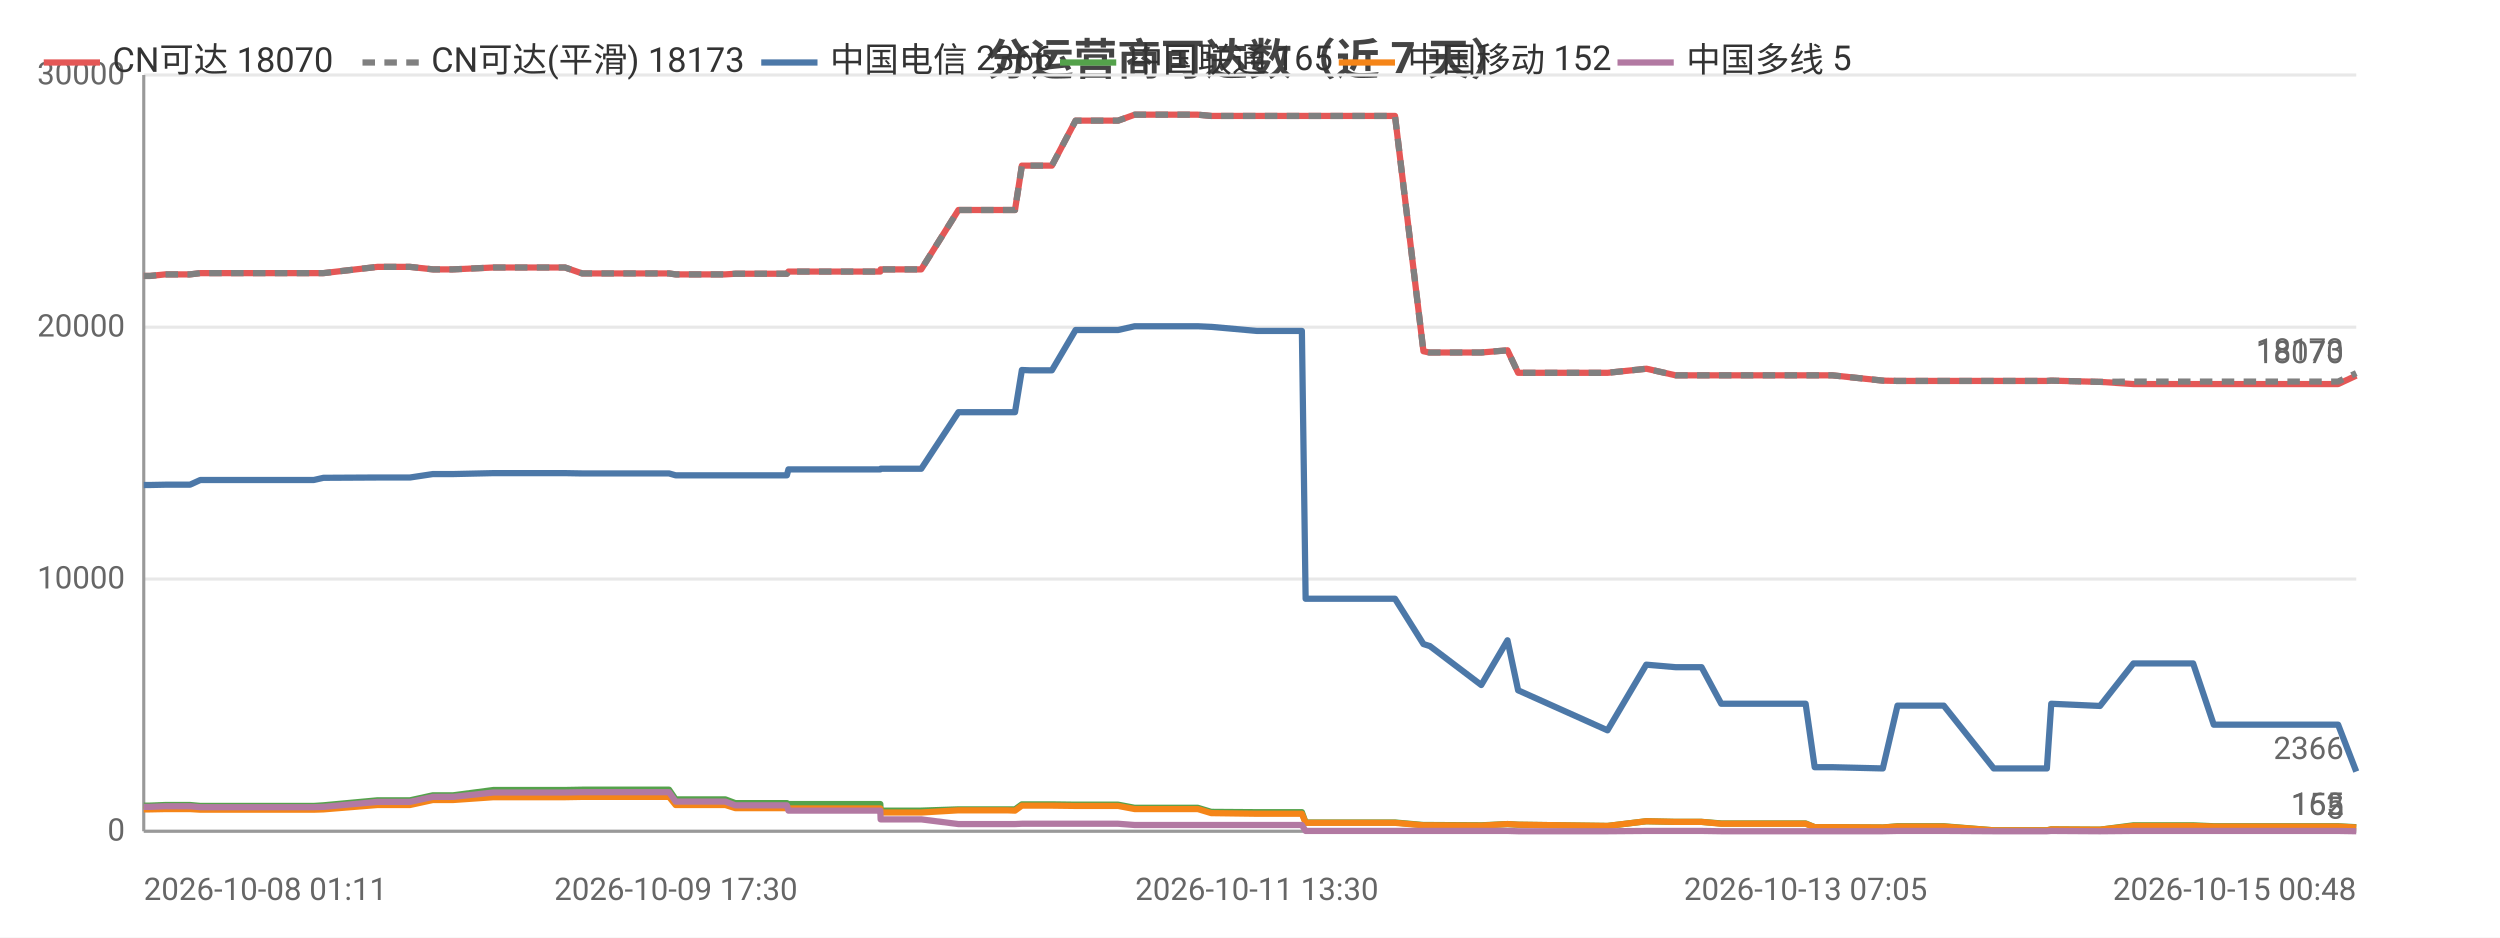
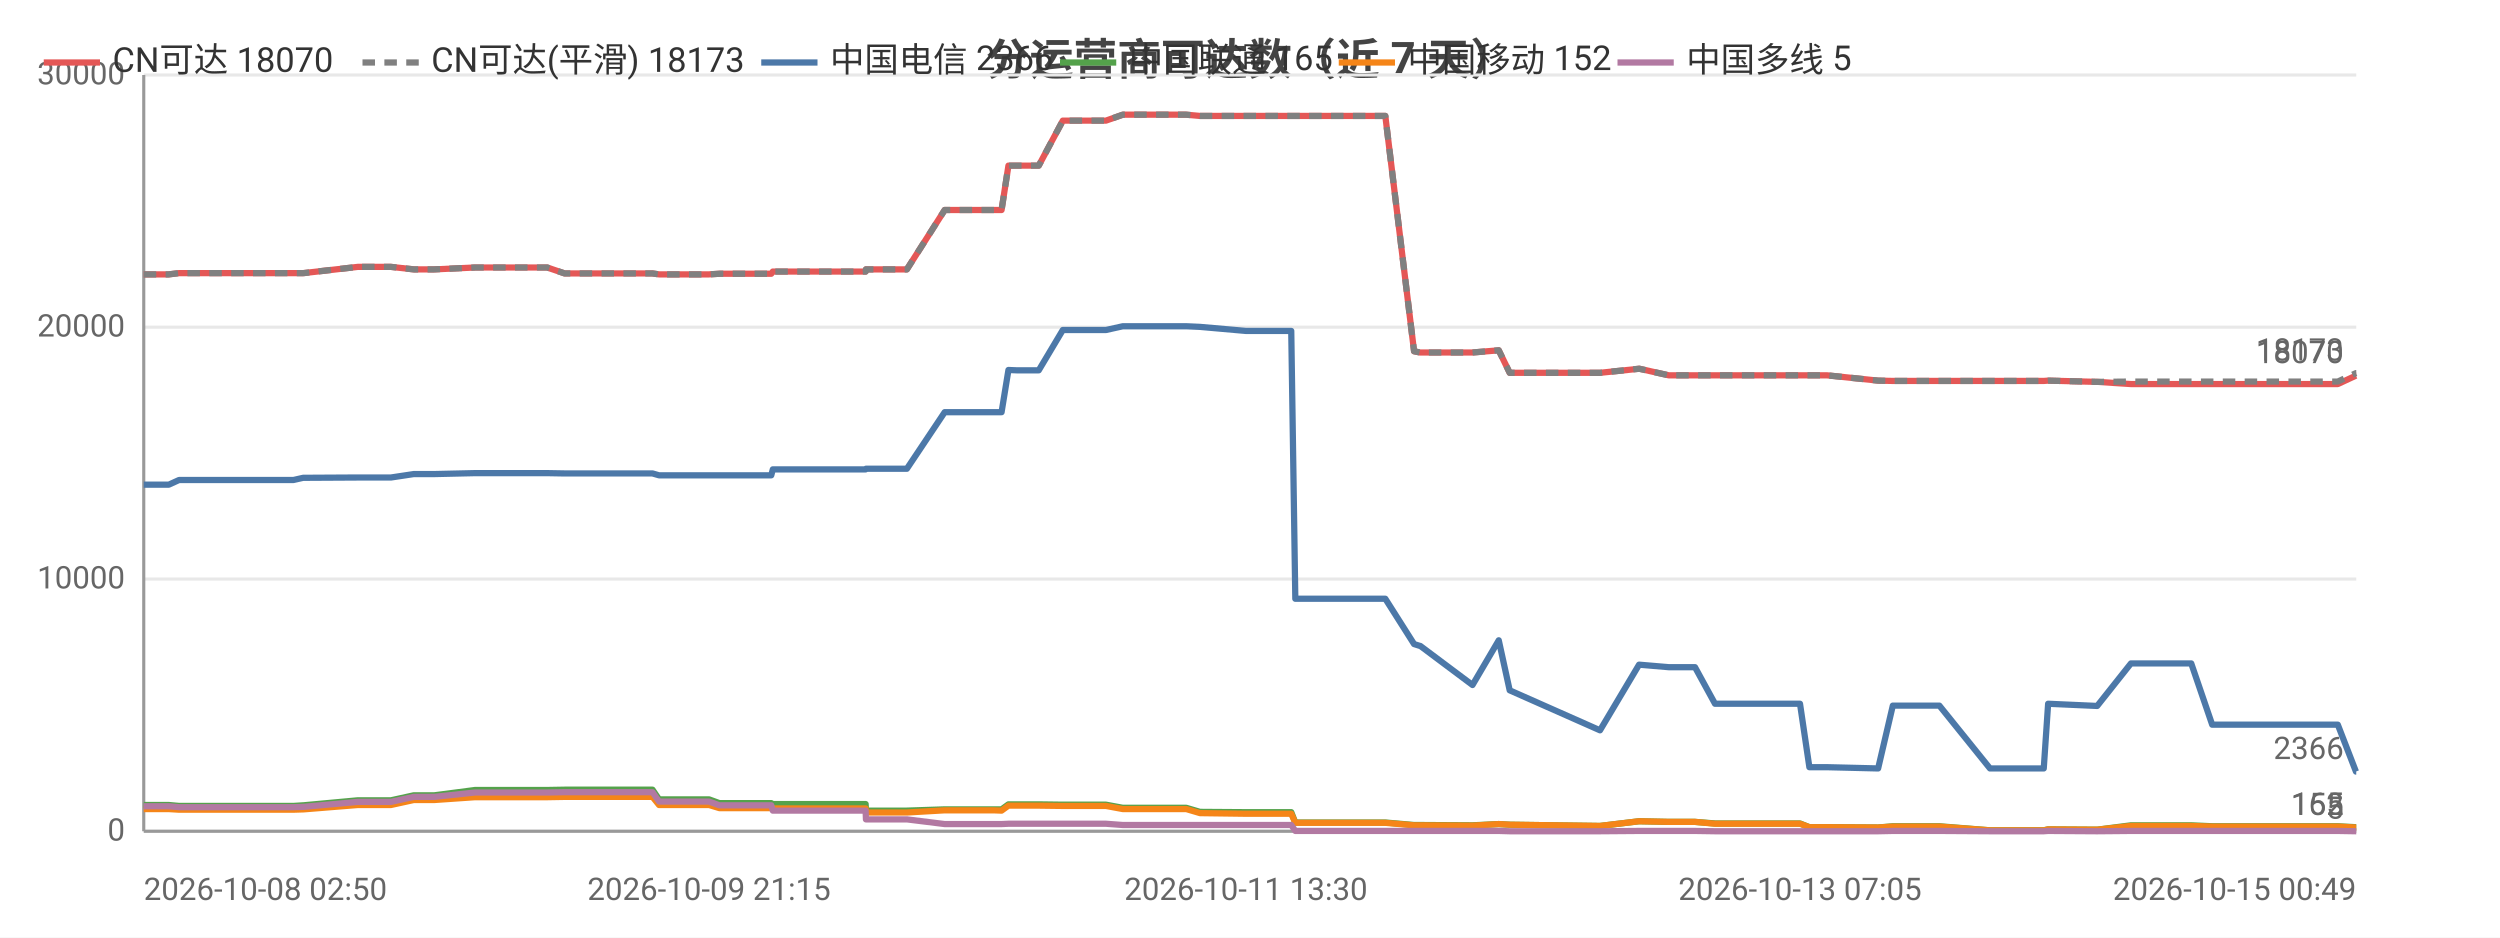
<svg xmlns="http://www.w3.org/2000/svg" width="800" height="300" viewBox="0 0 800 300">
  <rect width="800" height="300" fill="#ffffff" />
  <style>text{font-family:system-ui,-apple-system,'Segoe UI',Roboto,'PingFang SC','Microsoft YaHei','Noto Sans CJK SC',sans-serif}.g{stroke:#e8e8e8;stroke-width:1}.a{stroke:#999;stroke-width:1}.t{font-size:10px;fill:#666}.m{font-size:10px;text-anchor:middle;fill:#666}.e{font-size:10px;text-anchor:end;fill:#666}.l{font-size:11px;fill:#333}.tt{font-size:14px;font-weight:600;text-anchor:middle;fill:#444}.em{font-size:13px;text-anchor:middle;fill:#999}</style>
  <text class="tt" x="400.0" y="24">分运营商可达数（近 7 天）</text>
  <line class="g" x1="46" y1="266" x2="754" y2="266" />
  <text class="e" x="40" y="269">0</text>
  <line class="g" x1="46" y1="185.3" x2="754" y2="185.3" />
  <text class="e" x="40" y="188.3">10000</text>
  <line class="g" x1="46" y1="104.7" x2="754" y2="104.7" />
  <text class="e" x="40" y="107.7">20000</text>
  <line class="g" x1="46" y1="24" x2="754" y2="24" />
  <text class="e" x="40" y="27">30000</text>
  <line class="a" x1="46" y1="24" x2="46" y2="266" />
  <line class="a" x1="46" y1="266" x2="754" y2="266" />
-   <polyline fill="none" stroke="#e45756" stroke-width="2" stroke-linejoin="round" points="46,88.3 48.0,88.3 52.9,87.8 53.0,87.8 58.6,87.8 60.8,87.8 64.1,87.4 64.1,87.4 65.9,87.4 66.3,87.4 67.3,87.4 69.0,87.4 69.4,87.4 78.8,87.4 98.5,87.4 98.5,87.4 100.3,87.4 100.4,87.4 103.5,87.4 103.5,87.4 120.8,85.4 120.9,85.4 125.9,85.4 129.0,85.4 129.1,85.4 131.2,85.4 138.5,86.2 138.5,86.2 145.0,86.2 157.9,85.6 157.9,85.6 170.9,85.6 178.7,85.6 180.8,85.6 186.3,87.5 186.3,87.5 208.0,87.5 214.1,87.5 214.1,87.5 216.2,87.8 216.3,87.8 216.3,87.8 232.1,87.8 235.3,87.6 235.4,87.6 238.8,87.6 240.9,87.6 251.8,87.6 252.3,86.9 252.3,86.9 265.6,86.9 265.7,86.9 267.7,86.9 281.7,86.9 281.8,86.2 281.9,86.2 292.3,86.2 294.8,86.2 306.7,67.2 306.8,67.2 311.1,67.2 322.2,67.2 322.2,67.2 324.8,67.2 327.0,53.0 327.0,53.0 329.5,53.0 333.6,53.0 336.6,53.0 344.2,38.6 344.2,38.6 344.3,38.6 354.9,38.6 355.0,38.6 357.8,38.6 363.1,36.7 363.2,36.7 372.2,36.7 380.7,36.7 383.3,36.7 387.6,37.1 387.7,37.1 402.2,37.1 416.6,37.1 417.8,37.1 419.0,37.1 426.0,37.1 431.0,37.1 436.7,37.1 439.1,37.1 446.4,37.1 455.5,112.4 455.5,112.4 457.4,112.8 457.5,112.8 474.0,112.8 482.4,112.1 485.8,119.3 514.4,119.3 526.8,118.0 526.9,118.0 536.2,120.1 536.2,120.1 544.5,120.1 550.8,120.1 556.6,120.1 577.8,120.1 580.7,120.1 586.3,120.1 602.5,121.8 607.2,121.9 607.3,121.9 615.5,121.9 617.2,121.9 622.0,121.9 638.0,121.9 638.8,121.9 642.9,121.9 655.0,121.9 656.4,121.8 671.9,122.2 672.0,122.2 682.7,122.9 682.7,122.9 683.0,122.9 689.4,122.9 701.8,122.9 708.4,122.9 713.3,122.9 723.6,122.9 724.3,122.9 729.0,122.9 734.7,122.9 738.4,122.9 748.2,122.9 754,120.2" />
+   <polyline fill="none" stroke="#e45756" stroke-width="2" stroke-linejoin="round" points="46,87.8 46.0,87.8 51.7,87.8 54.0,87.8 57.3,87.4 57.3,87.4 59.1,87.4 59.5,87.4 60.5,87.4 62.2,87.4 62.6,87.4 72.1,87.4 92.0,87.4 92.0,87.4 93.8,87.4 93.9,87.4 97.0,87.4 97.1,87.4 114.5,85.4 114.6,85.4 119.7,85.4 122.8,85.4 122.9,85.4 125.1,85.4 132.4,86.2 132.4,86.2 139.0,86.2 152.0,85.6 152.0,85.6 165.1,85.6 173.0,85.6 175.1,85.6 180.7,87.5 180.7,87.5 202.6,87.5 208.7,87.5 208.8,87.5 210.9,87.8 210.9,87.8 211.0,87.8 226.9,87.8 230.2,87.6 230.2,87.6 233.6,87.6 235.8,87.6 246.8,87.6 247.3,86.9 247.4,86.9 260.8,86.9 260.8,86.9 262.8,86.9 277.0,86.9 277.1,86.2 277.2,86.2 287.7,86.2 290.2,86.2 302.3,67.2 302.3,67.2 306.7,67.2 317.9,67.2 317.9,67.2 320.5,67.2 322.7,53.0 322.8,53.0 325.3,53.0 329.4,53.0 332.4,53.0 340.1,38.6 340.1,38.6 340.2,38.6 351.0,38.6 351.0,38.6 353.9,38.6 359.3,36.7 359.3,36.7 368.4,36.7 377.0,36.7 379.6,36.7 384.0,37.1 384.0,37.1 398.7,37.1 413.2,37.1 414.5,37.1 415.7,37.1 422.7,37.1 427.8,37.1 433.5,37.1 436.0,37.1 443.3,37.1 452.5,112.4 452.5,112.4 454.4,112.8 454.5,112.8 471.2,112.8 479.6,112.1 483.1,119.3 512.0,119.3 524.5,118.0 524.6,118.0 534.0,120.1 534.0,120.1 542.4,120.1 548.8,120.1 554.6,120.1 576.0,120.1 579.0,120.1 584.6,120.1 601.0,121.8 605.7,121.9 605.8,121.9 614.1,121.9 615.8,121.9 620.6,121.9 636.8,121.9 637.6,121.9 641.8,121.9 654.0,121.9 655.4,121.8 671.0,122.2 671.1,122.2 681.9,122.9 682.0,122.9 682.3,122.9 688.7,122.9 701.2,122.9 707.9,122.9 712.9,122.9 723.2,122.9 723.9,122.9 728.7,122.9 734.4,122.9 738.2,122.9 748.1,122.9 753.9,120.2 754,120.2" />
  <text class="t" x="750" y="116.2" text-anchor="end" fill="#e45756">18070</text>
-   <polyline fill="none" stroke="#808080" stroke-width="2" stroke-dasharray="4,3" stroke-linejoin="round" points="46,88.3 48.0,88.3 52.9,87.8 53.0,87.8 58.6,87.8 60.8,87.8 64.1,87.4 64.1,87.4 65.9,87.4 66.3,87.4 67.3,87.4 69.0,87.4 69.4,87.4 78.8,87.4 98.5,87.4 98.5,87.4 100.3,87.4 100.4,87.4 103.5,87.4 103.5,87.4 120.8,85.4 120.9,85.4 125.9,85.4 129.0,85.4 129.1,85.4 131.2,85.4 138.5,86.2 138.5,86.2 145.0,86.2 157.9,85.6 157.9,85.6 170.9,85.6 178.7,85.6 180.8,85.6 186.3,87.5 186.3,87.5 208.0,87.5 214.1,87.5 214.1,87.5 216.2,87.8 216.3,87.8 216.3,87.8 232.1,87.8 235.3,87.6 235.4,87.6 238.8,87.6 240.9,87.6 251.8,87.6 252.3,86.9 252.3,86.9 265.6,86.9 265.7,86.9 267.7,86.9 281.7,86.9 281.8,86.2 281.9,86.2 292.3,86.2 294.8,86.2 306.7,67.2 306.8,67.2 311.1,67.2 322.2,67.2 322.2,67.2 324.8,67.2 327.0,53.0 327.0,53.0 329.5,53.0 333.6,53.0 336.6,53.0 344.2,38.6 344.2,38.6 344.3,38.6 354.9,38.6 355.0,38.6 357.8,38.6 363.1,36.7 363.2,36.7 372.2,36.7 380.7,36.7 383.3,36.7 387.6,37.1 387.7,37.1 402.2,37.1 416.6,37.1 417.8,37.1 419.0,37.1 426.0,37.1 431.0,37.1 436.7,37.1 439.1,37.1 446.4,37.1 455.5,112.4 455.5,112.4 457.4,112.8 457.5,112.8 474.0,112.8 482.4,112.1 485.8,119.3 514.4,119.3 526.8,118.0 526.9,118.0 536.2,120.1 536.2,120.1 544.5,120.1 550.8,120.1 556.6,120.1 577.8,120.1 580.7,120.1 586.3,120.1 602.5,121.8 607.2,121.9 607.3,121.9 615.5,121.9 617.2,121.9 622.0,121.9 638.0,121.9 638.8,121.9 642.9,121.9 655.0,121.9 656.4,121.8 671.9,122.2 672.0,122.2 682.7,122.1 682.7,122.1 683.0,122.1 689.4,122.1 701.8,122.1 708.4,122.1 713.3,122.1 723.6,122.1 724.3,122.1 729.0,122.1 734.7,122.1 738.4,122.1 748.2,122.1 754,119.4" />
+   <polyline fill="none" stroke="#808080" stroke-width="2" stroke-dasharray="4,3" stroke-linejoin="round" points="46,87.8 46.0,87.8 51.7,87.8 54.0,87.8 57.3,87.4 57.3,87.4 59.1,87.4 59.5,87.4 60.5,87.4 62.2,87.4 62.6,87.4 72.1,87.4 92.0,87.4 92.0,87.4 93.8,87.4 93.9,87.4 97.0,87.4 97.1,87.4 114.5,85.4 114.6,85.4 119.7,85.4 122.8,85.4 122.9,85.4 125.1,85.4 132.4,86.2 132.4,86.2 139.0,86.2 152.0,85.6 152.0,85.6 165.1,85.6 173.0,85.6 175.1,85.6 180.7,87.5 180.7,87.5 202.6,87.5 208.7,87.5 208.8,87.5 210.9,87.8 210.9,87.8 211.0,87.8 226.9,87.8 230.2,87.6 230.2,87.6 233.6,87.6 235.8,87.6 246.8,87.6 247.3,86.9 247.4,86.9 260.8,86.9 260.8,86.9 262.8,86.9 277.0,86.9 277.1,86.2 277.2,86.2 287.7,86.2 290.2,86.2 302.3,67.2 302.3,67.2 306.7,67.2 317.9,67.2 317.9,67.2 320.5,67.2 322.7,53.0 322.8,53.0 325.3,53.0 329.4,53.0 332.4,53.0 340.1,38.6 340.1,38.6 340.2,38.6 351.0,38.6 351.0,38.6 353.9,38.6 359.3,36.7 359.3,36.7 368.4,36.7 377.0,36.7 379.6,36.7 384.0,37.1 384.0,37.1 398.7,37.1 413.2,37.1 414.5,37.1 415.7,37.1 422.7,37.1 427.8,37.1 433.5,37.1 436.0,37.1 443.3,37.1 452.5,112.4 452.5,112.4 454.4,112.8 454.5,112.8 471.2,112.8 479.6,112.1 483.1,119.3 512.0,119.3 524.5,118.0 524.6,118.0 534.0,120.1 534.0,120.1 542.4,120.1 548.8,120.1 554.6,120.1 576.0,120.1 579.0,120.1 584.6,120.1 601.0,121.8 605.7,121.9 605.8,121.9 614.1,121.9 615.8,121.9 620.6,121.9 636.8,121.9 637.6,121.9 641.8,121.9 654.0,121.9 655.4,121.8 671.0,122.2 671.1,122.2 681.9,122.1 682.0,122.1 682.3,122.1 688.7,122.1 701.2,122.1 707.9,122.1 712.9,122.1 723.2,122.1 723.9,122.1 728.7,122.1 734.4,122.1 738.2,122.1 748.1,122.1 753.9,119.4 754,119.4" />
  <text class="t" x="750" y="115.4" text-anchor="end" fill="#808080">18173</text>
-   <polyline fill="none" stroke="#4c78a8" stroke-width="2" stroke-linejoin="round" points="46,155.2 48.0,155.2 52.9,155.1 53.0,155.1 58.6,155.1 60.8,155.1 64.1,153.6 64.1,153.6 65.9,153.6 66.3,153.6 67.3,153.6 69.0,153.6 69.4,153.6 78.8,153.6 98.5,153.6 98.5,153.6 100.3,153.6 100.4,153.6 103.5,152.9 103.5,152.9 120.8,152.8 120.9,152.8 125.9,152.8 129.0,152.8 129.1,152.8 131.2,152.8 138.5,151.7 138.5,151.7 145.0,151.7 157.9,151.4 157.9,151.4 170.9,151.4 178.7,151.4 180.8,151.4 186.3,151.5 186.3,151.5 208.0,151.5 214.1,151.5 214.1,151.5 216.2,152.1 216.3,152.1 216.3,152.1 232.1,152.1 235.3,152.1 235.4,152.1 238.8,152.1 240.9,152.1 251.8,152.1 252.3,150.2 252.3,150.2 265.6,150.2 265.7,150.2 267.7,150.2 281.7,150.2 281.8,150.0 281.9,150.0 292.3,150.0 294.8,150.0 306.7,131.9 306.8,131.9 311.1,131.9 322.2,131.9 322.2,131.9 324.8,131.9 327.0,118.4 327.0,118.4 329.5,118.5 333.6,118.5 336.6,118.5 344.2,105.6 344.2,105.6 344.3,105.6 354.9,105.6 355.0,105.6 357.8,105.6 363.1,104.4 363.2,104.4 372.2,104.4 380.7,104.4 383.3,104.4 387.6,104.6 387.7,104.6 402.2,105.9 416.6,105.9 417.8,191.6 419.0,191.6 426.0,191.6 431.0,191.6 436.7,191.6 439.1,191.6 446.4,191.6 455.5,206.1 455.5,206.1 457.4,206.7 457.5,206.7 474.0,219.2 482.4,204.9 485.8,220.9 514.4,233.7 526.8,212.7 526.9,212.7 536.2,213.5 536.2,213.5 544.5,213.5 550.8,225.2 556.6,225.2 577.8,225.2 580.7,245.5 586.3,245.5 602.5,245.9 607.2,225.8 607.3,225.8 615.5,225.8 617.2,225.8 622.0,225.8 638.0,245.9 638.8,245.9 642.9,245.9 655.0,245.9 656.4,225.2 671.9,225.9 672.0,225.9 682.7,212.3 682.7,212.3 683.0,212.3 689.4,212.3 701.8,212.3 708.4,231.9 713.3,231.9 723.6,231.9 724.3,231.9 729.0,231.9 734.7,231.9 738.4,231.9 748.2,231.9 754,246.9" />
+   <polyline fill="none" stroke="#4c78a8" stroke-width="2" stroke-linejoin="round" points="46,155.1 46.0,155.1 51.7,155.1 54.0,155.1 57.3,153.6 57.3,153.6 59.1,153.6 59.5,153.6 60.5,153.6 62.2,153.6 62.6,153.6 72.1,153.6 92.0,153.6 92.0,153.6 93.8,153.6 93.9,153.6 97.0,152.9 97.1,152.9 114.5,152.8 114.6,152.8 119.7,152.8 122.8,152.8 122.9,152.8 125.1,152.8 132.4,151.7 132.4,151.7 139.0,151.7 152.0,151.4 152.0,151.4 165.1,151.4 173.0,151.4 175.1,151.4 180.7,151.5 180.7,151.5 202.6,151.5 208.7,151.5 208.8,151.5 210.9,152.1 210.9,152.1 211.0,152.1 226.9,152.1 230.2,152.1 230.2,152.1 233.6,152.1 235.8,152.1 246.8,152.1 247.3,150.2 247.4,150.2 260.8,150.2 260.8,150.2 262.8,150.2 277.0,150.2 277.1,150.0 277.2,150.0 287.7,150.0 290.2,150.0 302.3,131.9 302.3,131.9 306.7,131.9 317.9,131.9 317.9,131.9 320.5,131.9 322.7,118.4 322.8,118.4 325.3,118.5 329.4,118.5 332.4,118.5 340.1,105.6 340.1,105.6 340.2,105.6 351.0,105.6 351.0,105.6 353.9,105.6 359.3,104.4 359.3,104.4 368.4,104.4 377.0,104.4 379.6,104.4 384.0,104.6 384.0,104.6 398.7,105.9 413.2,105.9 414.5,191.6 415.7,191.6 422.7,191.6 427.8,191.6 433.5,191.6 436.0,191.6 443.3,191.6 452.5,206.1 452.5,206.1 454.4,206.7 454.5,206.7 471.2,219.2 479.6,204.9 483.1,220.9 512.0,233.7 524.5,212.7 524.6,212.7 534.0,213.5 534.0,213.5 542.4,213.5 548.8,225.2 554.6,225.2 576.0,225.2 579.0,245.5 584.6,245.5 601.0,245.9 605.7,225.8 605.8,225.8 614.1,225.8 615.8,225.8 620.6,225.8 636.8,245.9 637.6,245.9 641.8,245.9 654.0,245.9 655.4,225.2 671.0,225.9 671.1,225.9 681.9,212.3 682.0,212.3 682.3,212.3 688.7,212.3 701.2,212.3 707.9,231.9 712.9,231.9 723.2,231.9 723.9,231.9 728.7,231.9 734.4,231.9 738.2,231.9 748.1,231.9 753.9,246.9 754,246.9" />
  <text class="t" x="750" y="242.9" text-anchor="end" fill="#4c78a8">2366</text>
-   <polyline fill="none" stroke="#54a24b" stroke-width="2" stroke-linejoin="round" points="46,257.8 48.0,257.8 52.9,257.6 53.0,257.6 58.6,257.6 60.8,257.6 64.1,257.9 64.1,257.9 65.9,257.9 66.3,257.9 67.3,257.9 69.0,257.9 69.4,257.9 78.8,257.9 98.5,257.9 98.5,257.9 100.3,257.9 100.4,257.9 103.5,257.7 103.5,257.7 120.8,256.1 120.9,256.1 125.9,256.1 129.0,256.1 129.1,256.1 131.2,256.1 138.5,254.5 138.5,254.5 145.0,254.5 157.9,252.8 157.9,252.8 170.9,252.8 178.7,252.8 180.8,252.8 186.3,252.7 186.3,252.7 208.0,252.7 214.1,252.7 214.1,252.7 216.2,255.8 216.3,255.8 216.3,255.8 232.1,255.8 235.3,257.0 235.4,257.0 238.8,257.0 240.9,257.0 251.8,257.0 252.3,257.3 252.3,257.3 265.6,257.3 265.7,257.3 267.7,257.3 281.7,257.3 281.8,259.4 281.9,259.4 292.3,259.4 294.8,259.4 306.7,259.0 306.8,259.0 311.1,259.0 322.2,259.0 322.2,259.0 324.8,259.0 327.0,257.4 327.0,257.4 329.5,257.4 333.6,257.4 336.6,257.4 344.2,257.5 344.2,257.5 344.3,257.5 354.9,257.5 355.0,257.5 357.8,257.5 363.1,258.5 363.2,258.5 372.2,258.5 380.7,258.5 383.3,258.5 387.6,259.8 387.7,259.8 402.2,259.9 416.6,259.9 417.8,263.2 419.0,263.2 426.0,263.2 431.0,263.2 436.7,263.2 439.1,263.2 446.4,263.2 455.5,264.0 455.5,264.0 457.4,264.0 457.5,264.0 474.0,264.1 482.4,263.7 485.8,263.9 514.4,264.3 526.8,262.8 526.9,262.8 536.2,263.0 536.2,263.0 544.5,263.0 550.8,263.5 556.6,263.5 577.8,263.5 580.7,264.7 586.3,264.7 602.5,264.8 607.2,264.4 607.3,264.4 615.5,264.4 617.2,264.4 622.0,264.4 638.0,265.7 638.8,265.7 642.9,265.7 655.0,265.7 656.4,265.4 671.9,265.5 672.0,265.5 682.7,264.1 682.7,264.1 683.0,264.1 689.4,264.1 701.8,264.1 708.4,264.4 713.3,264.4 723.6,264.4 724.3,264.4 729.0,264.4 734.7,264.4 738.4,264.4 748.2,264.4 754,264.7" />
+   <polyline fill="none" stroke="#54a24b" stroke-width="2" stroke-linejoin="round" points="46,257.6 46.0,257.6 51.7,257.6 54.0,257.6 57.3,257.9 57.3,257.9 59.1,257.9 59.5,257.9 60.5,257.9 62.2,257.9 62.6,257.9 72.1,257.9 92.0,257.9 92.0,257.9 93.8,257.9 93.9,257.9 97.0,257.7 97.1,257.7 114.5,256.1 114.6,256.1 119.7,256.1 122.8,256.1 122.9,256.1 125.1,256.1 132.4,254.5 132.4,254.5 139.0,254.5 152.0,252.8 152.0,252.8 165.1,252.8 173.0,252.8 175.1,252.8 180.7,252.7 180.7,252.7 202.6,252.7 208.7,252.7 208.8,252.7 210.9,255.8 210.9,255.8 211.0,255.8 226.9,255.8 230.2,257.0 230.2,257.0 233.6,257.0 235.8,257.0 246.8,257.0 247.3,257.3 247.4,257.3 260.8,257.3 260.8,257.3 262.8,257.3 277.0,257.3 277.1,259.4 277.2,259.4 287.7,259.4 290.2,259.4 302.3,259.0 302.3,259.0 306.7,259.0 317.9,259.0 317.9,259.0 320.5,259.0 322.7,257.4 322.8,257.4 325.3,257.4 329.4,257.4 332.4,257.4 340.1,257.5 340.1,257.5 340.2,257.5 351.0,257.5 351.0,257.5 353.9,257.5 359.3,258.5 359.3,258.5 368.4,258.5 377.0,258.5 379.6,258.5 384.0,259.8 384.0,259.8 398.7,259.9 413.2,259.9 414.5,263.2 415.7,263.2 422.7,263.2 427.8,263.2 433.5,263.2 436.0,263.2 443.3,263.2 452.5,264.0 452.5,264.0 454.4,264.0 454.5,264.0 471.2,264.1 479.6,263.7 483.1,263.9 512.0,264.3 524.5,262.8 524.6,262.8 534.0,263.0 534.0,263.0 542.4,263.0 548.8,263.5 554.6,263.5 576.0,263.5 579.0,264.7 584.6,264.7 601.0,264.8 605.7,264.4 605.8,264.4 614.1,264.4 615.8,264.4 620.6,264.4 636.8,265.7 637.6,265.7 641.8,265.7 654.0,265.7 655.4,265.4 671.0,265.5 671.1,265.5 681.9,264.1 682.0,264.1 682.3,264.1 688.7,264.1 701.2,264.1 707.9,264.4 712.9,264.4 723.2,264.4 723.9,264.4 728.7,264.4 734.4,264.4 738.2,264.4 748.1,264.4 753.9,264.7 754,264.7" />
  <text class="t" x="750" y="260.7" text-anchor="end" fill="#54a24b">165</text>
-   <polyline fill="none" stroke="#f58518" stroke-width="2" stroke-linejoin="round" points="46,259.0 48.0,259.0 52.9,258.9 53.0,258.9 58.6,258.9 60.8,258.9 64.1,259.1 64.1,259.1 65.9,259.1 66.3,259.1 67.3,259.1 69.0,259.1 69.4,259.1 78.8,259.1 98.5,259.1 98.5,259.1 100.3,259.1 100.4,259.1 103.5,259.0 103.5,259.0 120.8,257.6 120.9,257.6 125.9,257.6 129.0,257.6 129.1,257.6 131.2,257.6 138.5,256.0 138.5,256.0 145.0,256.0 157.9,255.1 157.9,255.1 170.9,255.1 178.7,255.1 180.8,255.1 186.3,255.0 186.3,255.0 208.0,255.0 214.1,255.0 214.1,255.0 216.2,257.6 216.3,257.6 216.3,257.6 232.1,257.6 235.3,258.6 235.4,258.6 238.8,258.6 240.9,258.6 251.8,258.6 252.3,258.7 252.3,258.7 265.6,258.7 265.7,258.7 267.7,258.7 281.7,258.7 281.8,260.0 281.9,260.0 292.3,260.0 294.8,260.0 306.7,259.3 306.8,259.3 311.1,259.3 322.2,259.3 322.2,259.3 324.8,259.4 327.0,257.8 327.0,257.8 329.5,257.8 333.6,257.8 336.6,257.8 344.2,257.9 344.2,257.9 344.3,257.9 354.9,257.9 355.0,257.9 357.8,257.9 363.1,258.9 363.2,258.9 372.2,258.9 380.7,258.9 383.3,258.9 387.6,260.2 387.7,260.2 402.2,260.4 416.6,260.4 417.8,263.3 419.0,263.3 426.0,263.3 431.0,263.3 436.7,263.3 439.1,263.3 446.4,263.3 455.5,264.1 455.5,264.1 457.4,264.1 457.5,264.1 474.0,264.2 482.4,263.7 485.8,263.9 514.4,264.3 526.8,262.8 526.9,262.8 536.2,263.0 536.2,263.0 544.5,263.0 550.8,263.6 556.6,263.6 577.8,263.6 580.7,264.7 586.3,264.7 602.5,264.8 607.2,264.5 607.3,264.5 615.5,264.5 617.2,264.5 622.0,264.5 638.0,265.7 638.8,265.7 642.9,265.7 655.0,265.7 656.4,265.4 671.9,265.5 672.0,265.5 682.7,264.3 682.7,264.3 683.0,264.3 689.4,264.3 701.8,264.3 708.4,264.5 713.3,264.5 723.6,264.5 724.3,264.5 729.0,264.5 734.7,264.5 738.4,264.5 748.2,264.5 754,264.8" />
+   <polyline fill="none" stroke="#f58518" stroke-width="2" stroke-linejoin="round" points="46,258.9 46.0,258.9 51.7,258.9 54.0,258.9 57.3,259.1 57.3,259.1 59.1,259.1 59.5,259.1 60.5,259.1 62.2,259.1 62.6,259.1 72.1,259.1 92.0,259.1 92.0,259.1 93.8,259.1 93.9,259.1 97.0,259.0 97.1,259.0 114.5,257.6 114.6,257.6 119.7,257.6 122.8,257.6 122.9,257.6 125.1,257.6 132.4,256.0 132.4,256.0 139.0,256.0 152.0,255.1 152.0,255.1 165.1,255.1 173.0,255.1 175.1,255.1 180.7,255.0 180.7,255.0 202.6,255.0 208.7,255.0 208.8,255.0 210.9,257.6 210.9,257.6 211.0,257.6 226.9,257.6 230.2,258.6 230.2,258.6 233.6,258.6 235.8,258.6 246.8,258.6 247.3,258.7 247.4,258.7 260.8,258.7 260.8,258.7 262.8,258.7 277.0,258.7 277.1,260.0 277.2,260.0 287.7,260.0 290.2,260.0 302.3,259.3 302.3,259.3 306.7,259.3 317.9,259.3 317.9,259.3 320.5,259.4 322.7,257.8 322.8,257.8 325.3,257.8 329.4,257.8 332.4,257.8 340.1,257.9 340.1,257.9 340.2,257.9 351.0,257.9 351.0,257.9 353.9,257.9 359.3,258.9 359.3,258.9 368.4,258.9 377.0,258.9 379.6,258.9 384.0,260.2 384.0,260.2 398.7,260.4 413.2,260.4 414.5,263.3 415.7,263.3 422.7,263.3 427.8,263.3 433.5,263.3 436.0,263.3 443.3,263.3 452.5,264.1 452.5,264.1 454.4,264.1 454.5,264.1 471.2,264.2 479.6,263.7 483.1,263.9 512.0,264.3 524.5,262.8 524.6,262.8 534.0,263.0 534.0,263.0 542.4,263.0 548.8,263.6 554.6,263.6 576.0,263.6 579.0,264.7 584.6,264.7 601.0,264.8 605.7,264.5 605.8,264.5 614.1,264.5 615.8,264.5 620.6,264.5 636.8,265.7 637.6,265.7 641.8,265.7 654.0,265.7 655.4,265.4 671.0,265.5 671.1,265.5 681.9,264.3 682.0,264.3 682.3,264.3 688.7,264.3 701.2,264.3 707.9,264.5 712.9,264.5 723.2,264.5 723.9,264.5 728.7,264.5 734.4,264.5 738.2,264.5 748.1,264.5 753.9,264.8 754,264.8" />
  <text class="t" x="750" y="260.8" text-anchor="end" fill="#f58518">152</text>
-   <polyline fill="none" stroke="#b279a2" stroke-width="2" stroke-linejoin="round" points="46,258.2 48.0,258.2 52.9,258.0 53.0,258.0 58.6,258.0 60.8,258.0 64.1,258.3 64.1,258.3 65.9,258.3 66.3,258.3 67.3,258.3 69.0,258.3 69.4,258.3 78.8,258.3 98.5,258.3 98.5,258.3 100.3,258.3 100.4,258.3 103.5,258.2 103.5,258.2 120.8,256.6 120.9,256.6 125.9,256.6 129.0,256.6 129.1,256.6 131.2,256.6 138.5,255.0 138.5,255.0 145.0,255.0 157.9,253.6 157.9,253.6 170.9,253.6 178.7,253.6 180.8,253.6 186.3,253.5 186.3,253.5 208.0,253.5 214.1,253.5 214.1,253.5 216.2,256.5 216.3,256.5 216.3,256.5 232.1,256.5 235.3,257.7 235.4,257.7 238.8,257.7 240.9,257.7 251.8,257.7 252.3,259.4 252.3,259.4 265.6,259.4 265.7,259.4 267.7,259.4 281.7,259.4 281.8,262.2 281.9,262.2 292.3,262.2 294.8,262.2 306.7,263.7 306.8,263.7 311.1,263.7 322.2,263.7 322.2,263.7 324.8,263.7 327.0,263.6 327.0,263.6 329.5,263.6 333.6,263.6 336.6,263.6 344.2,263.6 344.2,263.6 344.3,263.6 354.9,263.6 355.0,263.6 357.8,263.6 363.1,264.0 363.2,264.0 372.2,264.0 380.7,264.0 383.3,264.0 387.6,264.0 387.7,264.0 402.2,264.0 416.6,264.0 417.8,265.9 419.0,265.9 426.0,265.9 431.0,265.9 436.7,265.9 439.1,265.9 446.4,265.9 455.5,265.9 455.5,265.9 457.4,265.9 457.5,265.9 474.0,265.9 482.4,265.9 485.8,266.0 514.4,266.0 526.8,265.9 526.9,265.9 536.2,265.9 536.2,265.9 544.5,265.9 550.8,266.0 556.6,266.0 577.8,266.0 580.7,266.0 586.3,266.0 602.5,266.0 607.2,265.9 607.3,265.9 615.5,265.9 617.2,265.9 622.0,265.9 638.0,266.0 638.8,266.0 642.9,266.0 655.0,266.0 656.4,265.9 671.9,266.0 672.0,266.0 682.7,265.9 682.7,265.9 683.0,265.9 689.4,265.9 701.8,265.9 708.4,265.9 713.3,265.9 723.6,265.9 724.3,265.9 729.0,265.9 734.7,265.9 738.4,265.9 748.2,265.9 754,266.0" />
+   <polyline fill="none" stroke="#b279a2" stroke-width="2" stroke-linejoin="round" points="46,258.0 46.0,258.0 51.7,258.0 54.0,258.0 57.3,258.3 57.3,258.3 59.1,258.3 59.5,258.3 60.5,258.3 62.2,258.3 62.6,258.3 72.1,258.3 92.0,258.3 92.0,258.3 93.8,258.3 93.9,258.3 97.0,258.2 97.1,258.2 114.5,256.6 114.6,256.6 119.7,256.6 122.8,256.6 122.9,256.6 125.1,256.6 132.4,255.0 132.4,255.0 139.0,255.0 152.0,253.6 152.0,253.6 165.1,253.6 173.0,253.6 175.1,253.6 180.7,253.5 180.7,253.5 202.6,253.5 208.7,253.5 208.8,253.5 210.9,256.5 210.9,256.5 211.0,256.5 226.9,256.5 230.2,257.7 230.2,257.7 233.6,257.7 235.8,257.7 246.8,257.7 247.3,259.4 247.4,259.4 260.8,259.4 260.8,259.4 262.8,259.4 277.0,259.4 277.1,262.2 277.2,262.2 287.7,262.2 290.2,262.2 302.3,263.7 302.3,263.7 306.7,263.7 317.9,263.7 317.9,263.7 320.5,263.7 322.7,263.6 322.8,263.6 325.3,263.6 329.4,263.6 332.4,263.6 340.1,263.6 340.1,263.6 340.2,263.6 351.0,263.6 351.0,263.6 353.9,263.6 359.3,264.0 359.3,264.0 368.4,264.0 377.0,264.0 379.6,264.0 384.0,264.0 384.0,264.0 398.7,264.0 413.2,264.0 414.5,265.9 415.7,265.9 422.7,265.9 427.8,265.9 433.5,265.9 436.0,265.9 443.3,265.9 452.5,265.9 452.5,265.9 454.4,265.9 454.5,265.9 471.2,265.9 479.6,265.9 483.1,266.0 512.0,266.0 524.5,265.9 524.6,265.9 534.0,265.9 534.0,265.9 542.4,265.9 548.8,266.0 554.6,266.0 576.0,266.0 579.0,266.0 584.6,266.0 601.0,266.0 605.7,265.9 605.8,265.9 614.1,265.9 615.8,265.9 620.6,265.9 636.8,266.0 637.6,266.0 641.8,266.0 654.0,266.0 655.4,265.9 671.0,266.0 671.1,266.0 681.9,265.9 682.0,265.9 682.3,265.9 688.7,265.9 701.2,265.9 707.9,265.9 712.9,265.9 723.2,265.9 723.9,265.9 728.7,265.9 734.4,265.9 738.2,265.9 748.1,265.9 753.9,266.0 754,266.0" />
  <text class="t" x="750" y="262.0" text-anchor="end" fill="#b279a2">5</text>
-   <text class="t" x="46" y="288">2026-10-08 01:11</text>
-   <text class="m" x="216.3" y="288">2026-10-09 17:30</text>
-   <text class="m" x="402.2" y="288">2026-10-11 13:30</text>
-   <text class="m" x="577.8" y="288">2026-10-13 07:05</text>
-   <text class="e" x="754" y="288">2026-10-15 00:48</text>
+   <text class="t" x="46" y="288">2026-10-08 02:50</text>
+   <text class="m" x="226.9" y="288">2026-10-09 21:15</text>
+   <text class="m" x="398.7" y="288">2026-10-11 13:30</text>
+   <text class="m" x="576.0" y="288">2026-10-13 07:05</text>
+   <text class="e" x="754" y="288">2026-10-15 00:49</text>
  <line x1="14" y1="20" x2="32" y2="20" stroke="#e45756" stroke-width="2" />
  <text class="l" x="36" y="23">CN可达 18070</text>
  <line x1="116.0" y1="20" x2="134.0" y2="20" stroke="#808080" stroke-width="2" stroke-dasharray="4,3" />
  <text class="l" x="138.0" y="23">CN可达(平滑) 18173</text>
  <line x1="243.6" y1="20" x2="261.6" y2="20" stroke="#4c78a8" stroke-width="2" />
  <text class="l" x="265.6" y="23">中国电信 2366</text>
  <line x1="339.2" y1="20" x2="357.2" y2="20" stroke="#54a24b" stroke-width="2" />
  <text class="l" x="361.2" y="23">中国联通 165</text>
  <line x1="428.4" y1="20" x2="446.4" y2="20" stroke="#f58518" stroke-width="2" />
  <text class="l" x="450.4" y="23">中国移动 152</text>
  <line x1="517.6" y1="20" x2="535.6" y2="20" stroke="#b279a2" stroke-width="2" />
  <text class="l" x="539.6" y="23">中国多线 5</text>
</svg>
